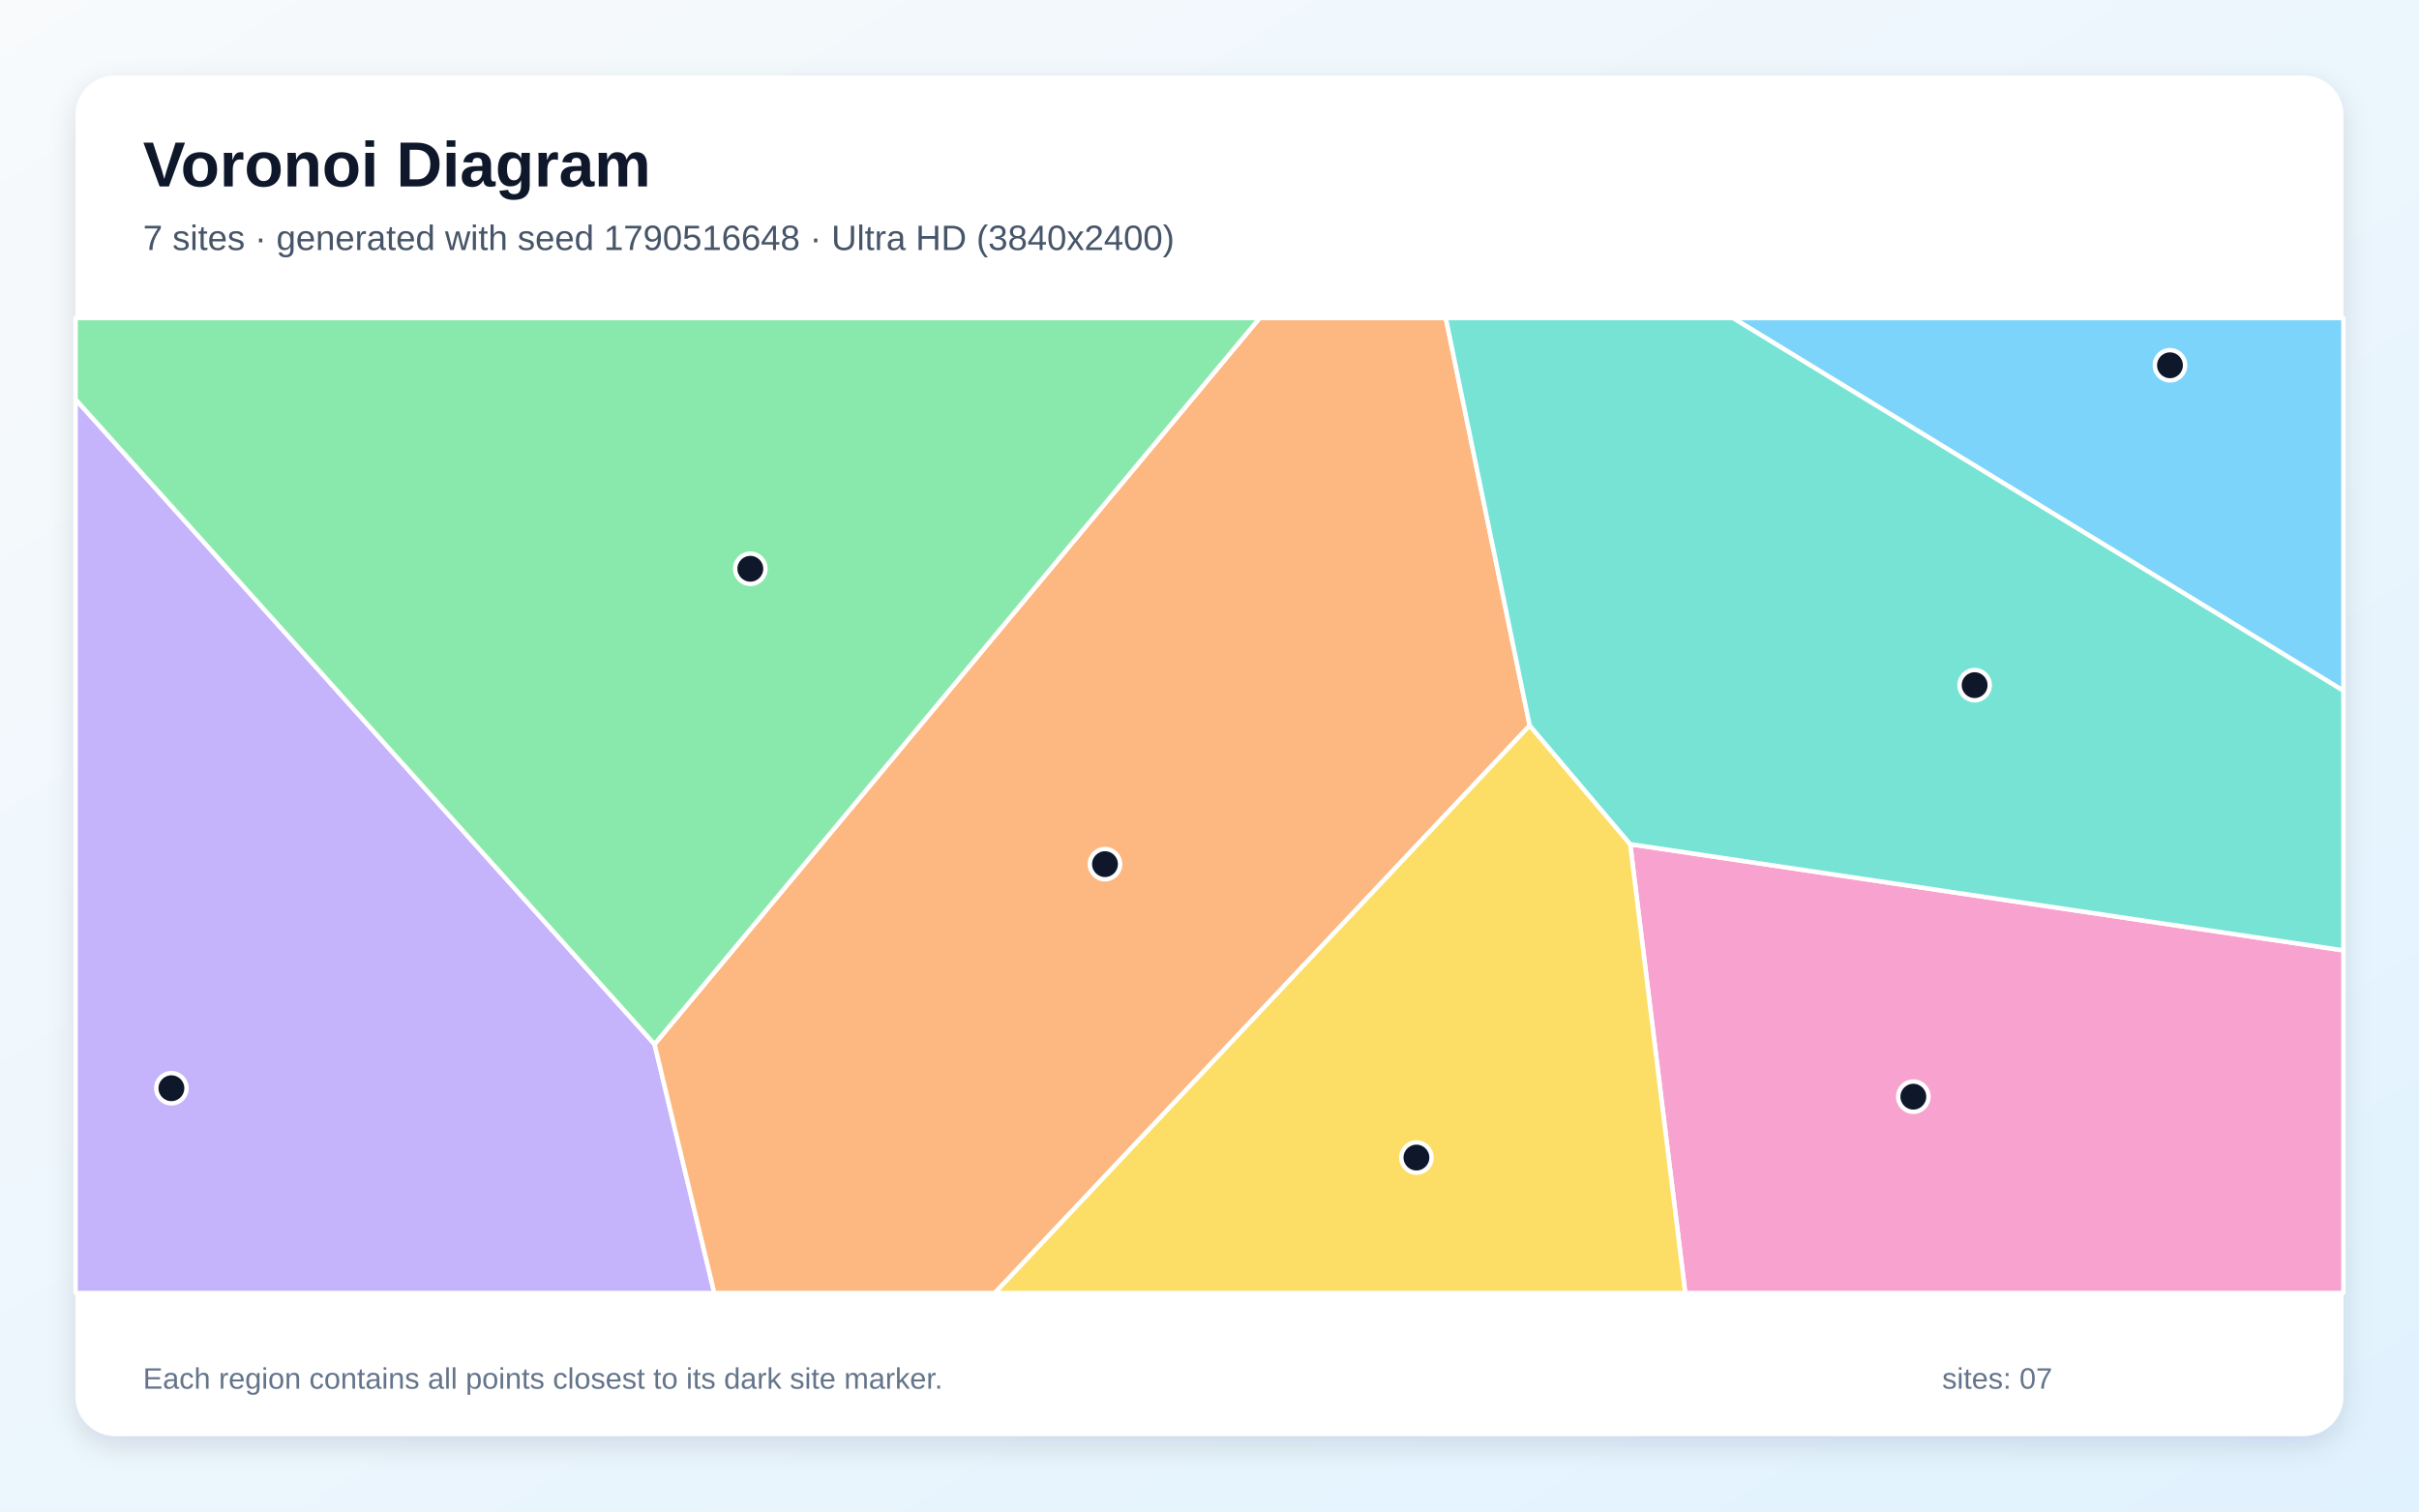
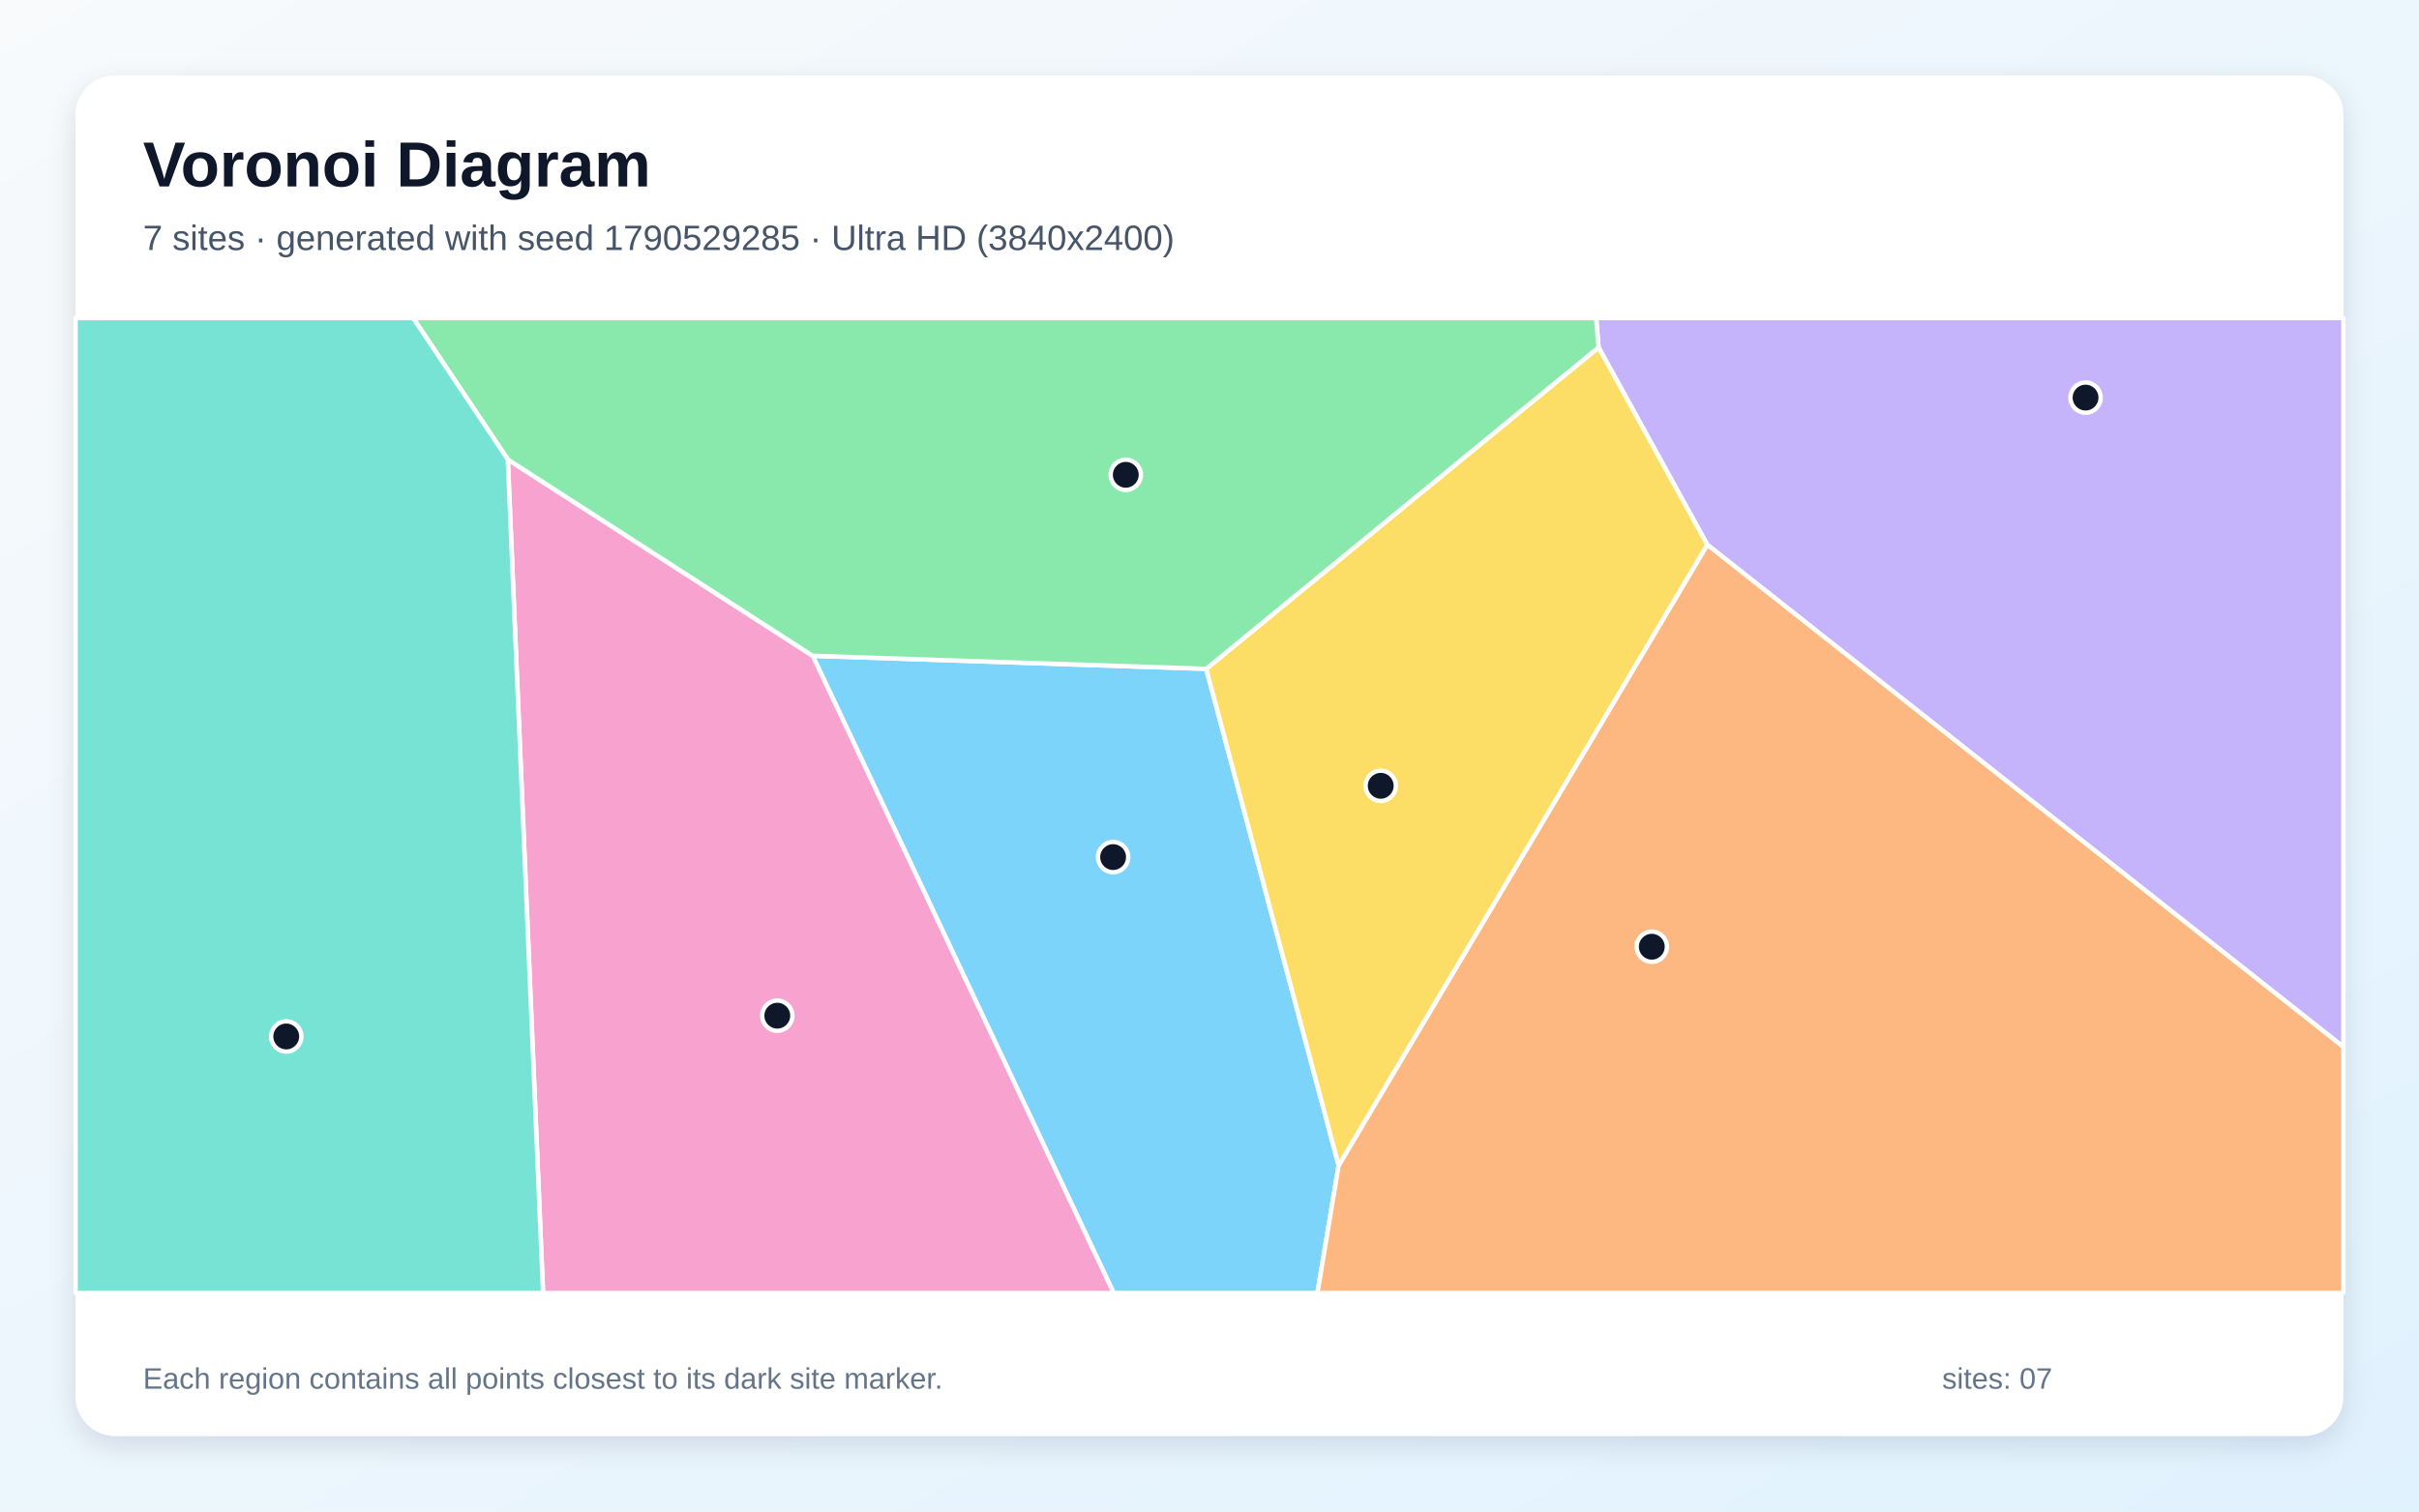
<svg xmlns="http://www.w3.org/2000/svg" width="3840" height="2400" viewBox="0 0 3840 2400" role="img" aria-labelledby="title description">
  <defs>
    <linearGradient id="background" x1="0" y1="0" x2="1" y2="1">
      <stop stop-color="#F8FAFC" />
      <stop offset="1" stop-color="#E0F2FE" />
    </linearGradient>
    <filter id="shadow" x="-5%" y="-5%" width="110%" height="110%">
      <feDropShadow dx="0" dy="15" stdDeviation="22" flood-color="#0F172A" flood-opacity=".12" />
    </filter>
  </defs>
  <rect width="3840" height="2400" fill="url(#background)" />
  <rect x="120" y="120" width="3600" height="2160" rx="63" fill="#FFFFFF" filter="url(#shadow)" />
  <g font-family="Arial, sans-serif">
    <text x="227" y="296" font-size="101" font-weight="700" fill="#0F172A">Voronoi Diagram</text>
-     <text x="227" y="397" font-size="56" fill="#475569">7 sites · generated with seed 1790516648 · Ultra HD (3840x2400)</text>
+     <text x="227" y="397" font-size="56" fill="#475569">7 sites · generated with seed 1790529285 · Ultra HD (3840x2400)</text>
  </g>
  <g stroke="#FFFFFF" stroke-width="7" stroke-linejoin="round">
-     <polygon points="2751.0,505.0 3720.0,505.0 3720.0,1096.8" fill="#38BDF8" fill-opacity="0.65" />
-     <polygon points="120.0,634.1 1039.0,1658.0 1133.9,2053.0 120.0,2053.0" fill="#A78BFA" fill-opacity="0.65" />
-     <polygon points="2587.8,1340.4 3720.0,1509.0 3720.0,2053.0 2675.2,2053.0" fill="#F472B6" fill-opacity="0.65" />
-     <polygon points="1039.0,1658.0 1999.5,505.0 2295.1,505.0 2428.3,1152.0 1579.2,2053.0 1133.9,2053.0" fill="#FB923C" fill-opacity="0.65" />
-     <polygon points="2428.3,1152.0 2587.8,1340.4 2675.2,2053.0 1579.2,2053.0" fill="#FACC15" fill-opacity="0.65" />
-     <polygon points="1039.0,1658.0 120.0,634.1 120.0,505.0 1999.5,505.0" fill="#4ADE80" fill-opacity="0.65" />
-     <polygon points="2587.8,1340.4 2428.3,1152.0 2295.1,505.0 2751.0,505.0 3720.0,1096.8 3720.0,1509.0" fill="#2DD4BF" fill-opacity="0.65" />
+     <polygon points="1290.1,1041.3 1914.8,1062.0 2125.0,1850.4 2091.3,2053.0 1767.9,2053.0" fill="#38BDF8" fill-opacity="0.65" />
+     <polygon points="2710.2,864.9 2537.6,551.6 2533.8,505.0 3720.0,505.0 3720.0,1662.4" fill="#A78BFA" fill-opacity="0.65" />
+     <polygon points="806.1,729.5 1290.1,1041.3 1767.9,2053.0 862.1,2053.0" fill="#F472B6" fill-opacity="0.65" />
+     <polygon points="2125.0,1850.4 2710.2,864.9 3720.0,1662.4 3720.0,2053.0 2091.3,2053.0" fill="#FB923C" fill-opacity="0.65" />
+     <polygon points="2125.0,1850.4 1914.8,1062.0 2537.6,551.6 2710.2,864.9" fill="#FACC15" fill-opacity="0.65" />
+     <polygon points="2537.6,551.6 1914.8,1062.0 1290.1,1041.3 806.1,729.5 655.9,505.0 2533.8,505.0" fill="#4ADE80" fill-opacity="0.65" />
+     <polygon points="120.0,505.0 655.9,505.0 806.1,729.5 862.1,2053.0 120.0,2053.0" fill="#2DD4BF" fill-opacity="0.65" />
  </g>
  <g>
-     <circle cx="3444.7" cy="580.0" r="24" fill="#0F172A" stroke="#FFFFFF" stroke-width="7" />
-     <circle cx="272.1" cy="1727.9" r="24" fill="#0F172A" stroke="#FFFFFF" stroke-width="7" />
-     <circle cx="3037.3" cy="1741.3" r="24" fill="#0F172A" stroke="#FFFFFF" stroke-width="7" />
-     <circle cx="1754.1" cy="1372.1" r="24" fill="#0F172A" stroke="#FFFFFF" stroke-width="7" />
-     <circle cx="2248.5" cy="1838.0" r="24" fill="#0F172A" stroke="#FFFFFF" stroke-width="7" />
-     <circle cx="1191.1" cy="903.1" r="24" fill="#0F172A" stroke="#FFFFFF" stroke-width="7" />
-     <circle cx="3134.6" cy="1087.9" r="24" fill="#0F172A" stroke="#FFFFFF" stroke-width="7" />
+     <circle cx="1767.0" cy="1360.9" r="24" fill="#0F172A" stroke="#FFFFFF" stroke-width="7" />
+     <circle cx="3310.7" cy="631.3" r="24" fill="#0F172A" stroke="#FFFFFF" stroke-width="7" />
+     <circle cx="1233.9" cy="1612.7" r="24" fill="#0F172A" stroke="#FFFFFF" stroke-width="7" />
+     <circle cx="2622.1" cy="1503.2" r="24" fill="#0F172A" stroke="#FFFFFF" stroke-width="7" />
+     <circle cx="2191.8" cy="1247.7" r="24" fill="#0F172A" stroke="#FFFFFF" stroke-width="7" />
+     <circle cx="1787.1" cy="753.9" r="24" fill="#0F172A" stroke="#FFFFFF" stroke-width="7" />
+     <circle cx="454.4" cy="1645.7" r="24" fill="#0F172A" stroke="#FFFFFF" stroke-width="7" />
  </g>
  <g font-family="Arial, sans-serif" font-size="47" fill="#64748B">
    <text x="227" y="2205">Each region contains all points closest to its dark site marker.</text>
    <text x="3083" y="2205">sites: 07</text>
  </g>
</svg>
